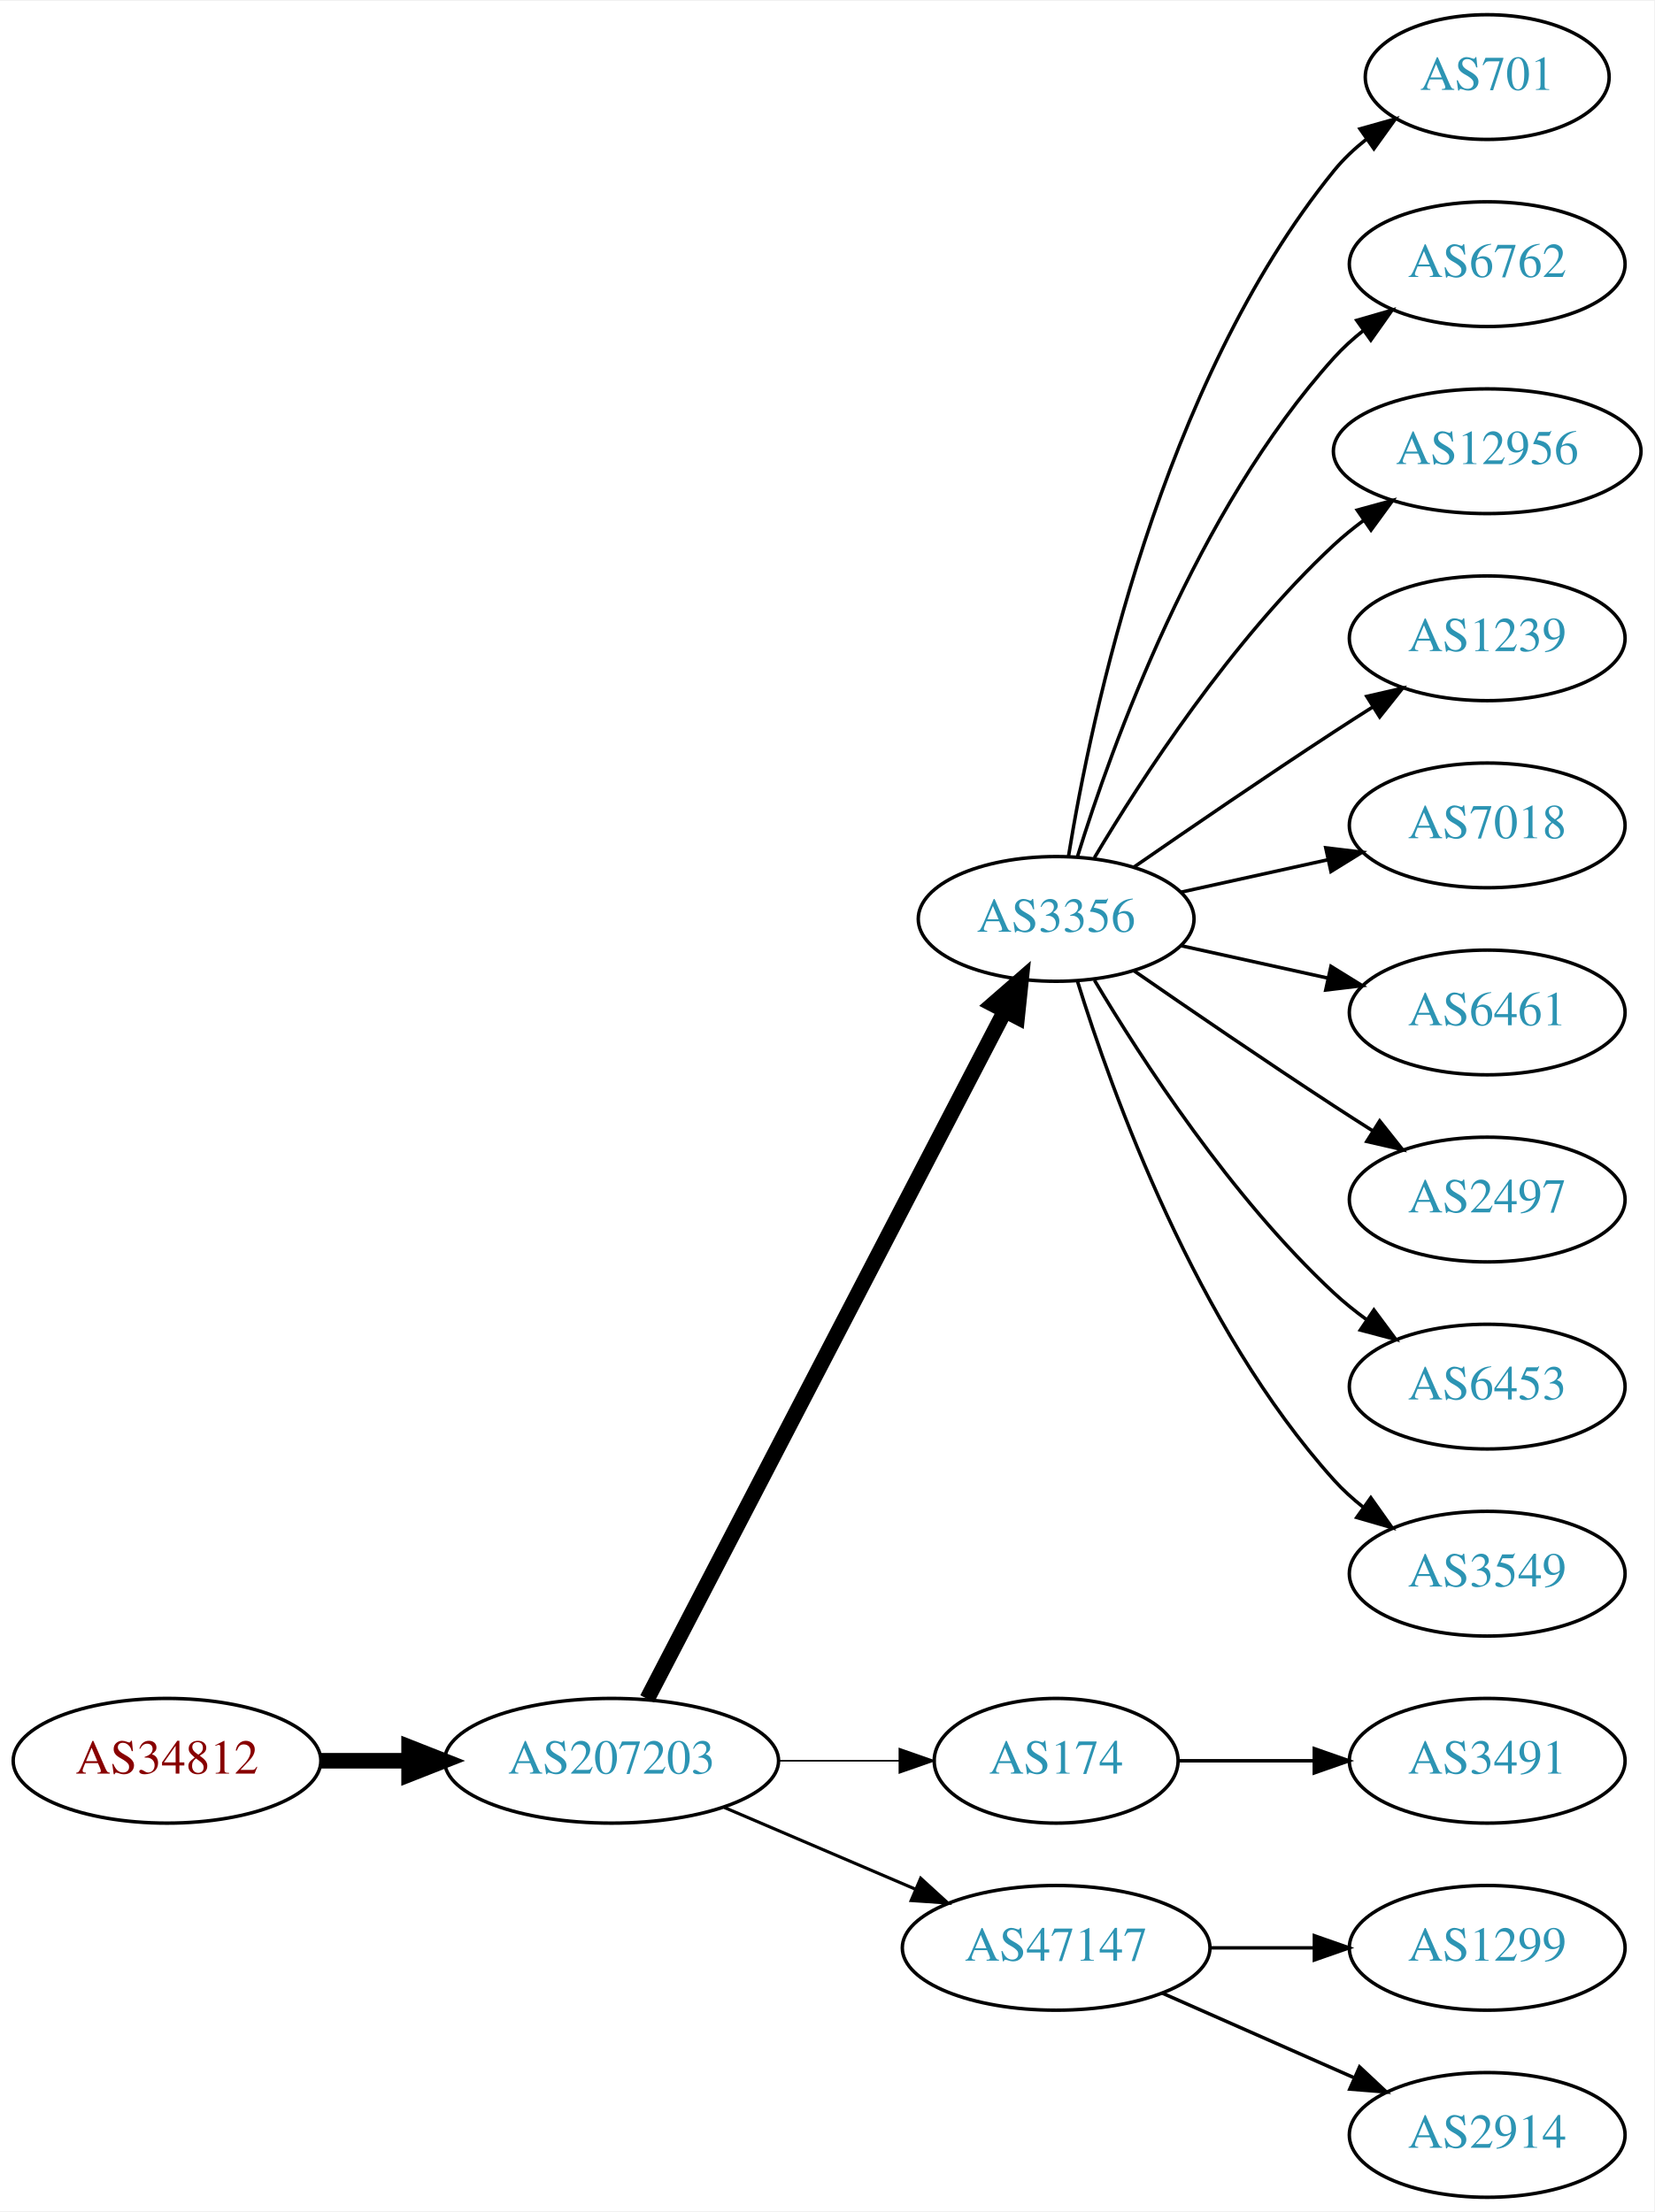
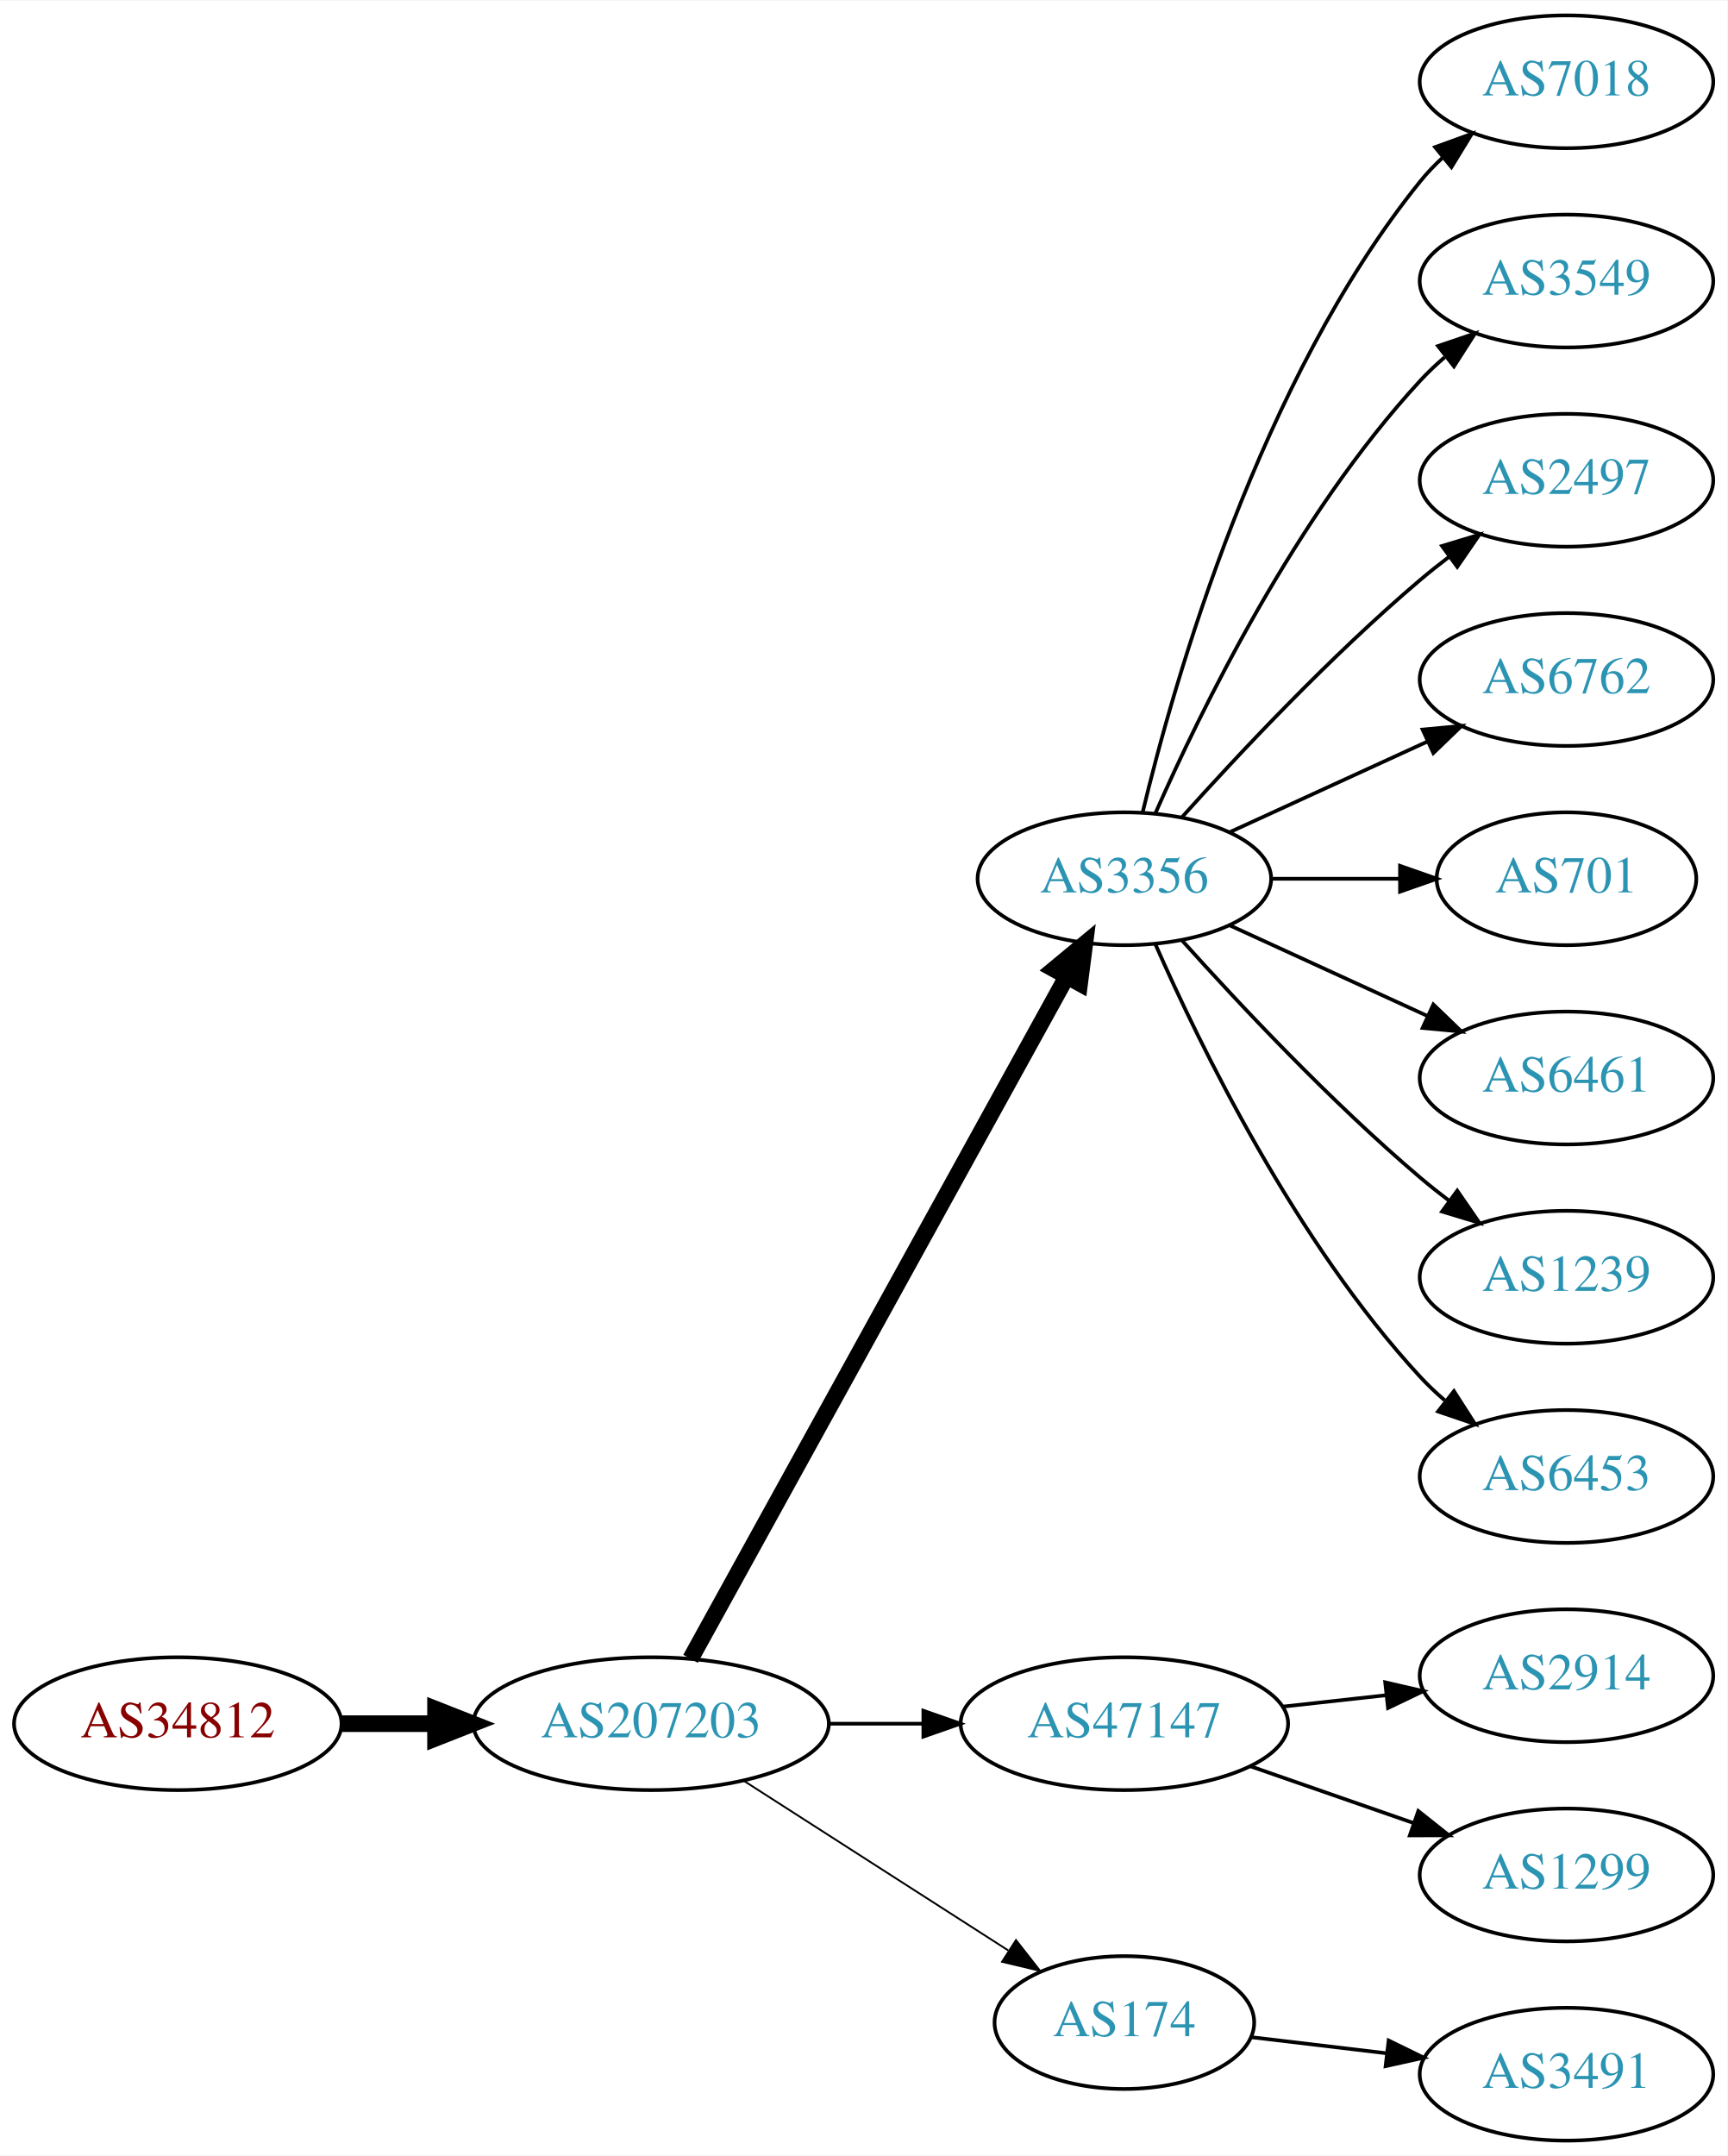
- <svg xmlns="http://www.w3.org/2000/svg" xmlns:xlink="http://www.w3.org/1999/xlink" width="477pt" height="638pt" viewBox="0.00 0.00 477.37 638.00">
-   <g id="graph0" class="graph" transform="scale(1 1) rotate(0) translate(4 634)">
-     <polygon fill="white" stroke="none" points="-4,4 -4,-634 473.368,-634 473.368,4 -4,4" />
+ <svg xmlns="http://www.w3.org/2000/svg" xmlns:xlink="http://www.w3.org/1999/xlink" width="468pt" height="584pt" viewBox="0.00 0.00 468.27 584.00">
+   <g id="graph0" class="graph" transform="scale(1 1) rotate(0) translate(4 580)">
+     <polygon fill="white" stroke="none" points="-4,4 -4,-580 464.269,-580 464.269,4 -4,4" />
    <g id="node1" class="node">
      <g id="a_node1">
        <a xlink:href="/asn/34812" xlink:title="AS34812 ~ euphoria GmbH [AT]">
-           <ellipse fill="#ffffff" stroke="black" cx="44.196" cy="-126" rx="44.393" ry="18" />
-           <text text-anchor="middle" x="44.196" y="-122.3" font-family="Times,serif" font-size="14.00" fill="#880000">AS34812</text>
+           <ellipse fill="#ffffff" stroke="black" cx="44.196" cy="-113" rx="44.393" ry="18" />
+           <text text-anchor="middle" x="44.196" y="-109.3" font-family="Times,serif" font-size="14.00" fill="#880000">AS34812</text>
        </a>
      </g>
    </g>
    <g id="node2" class="node">
      <g id="a_node2">
        <a xlink:href="/asn/207203" xlink:title="AS207203 ~ TIMEWARP IT Consulting GmbH [AT]">
-           <ellipse fill="#ffffff" stroke="black" cx="172.488" cy="-126" rx="48.192" ry="18" />
-           <text text-anchor="middle" x="172.488" y="-122.3" font-family="Times,serif" font-size="14.00" fill="#2c94b3">AS207203</text>
+           <ellipse fill="#ffffff" stroke="black" cx="172.488" cy="-113" rx="48.192" ry="18" />
+           <text text-anchor="middle" x="172.488" y="-109.3" font-family="Times,serif" font-size="14.00" fill="#2c94b3">AS207203</text>
        </a>
      </g>
    </g>
    <g id="edge1" class="edge">
-       <path fill="none" stroke="black" stroke-width="4.5" d="M88.659,-126C96.775,-126 105.373,-126 113.838,-126" />
-       <polygon fill="black" stroke="black" stroke-width="4.5" points="114.057,-129.938 124.057,-126 114.057,-122.063 114.057,-129.938" />
+       <path fill="none" stroke="black" stroke-width="4.5" d="M88.659,-113C96.775,-113 105.373,-113 113.838,-113" />
+       <polygon fill="black" stroke="black" stroke-width="4.5" points="114.057,-116.938 124.057,-113 114.057,-109.063 114.057,-116.938" />
    </g>
    <g id="node3" class="node">
      <g id="a_node3">
        <a xlink:href="/asn/3356" xlink:title="AS3356 ~ Level 3 Parent, LLC [US]">
-           <ellipse fill="#ffffff" stroke="black" cx="300.78" cy="-369" rx="39.794" ry="18" />
-           <text text-anchor="middle" x="300.78" y="-365.3" font-family="Times,serif" font-size="14.00" fill="#2c94b3">AS3356</text>
+           <ellipse fill="#ffffff" stroke="black" cx="300.78" cy="-342" rx="39.794" ry="18" />
+           <text text-anchor="middle" x="300.78" y="-338.3" font-family="Times,serif" font-size="14.00" fill="#2c94b3">AS3356</text>
        </a>
      </g>
    </g>
    <g id="edge2" class="edge">
-       <path fill="none" stroke="black" stroke-width="4.5" d="M182.774,-143.868C204.769,-186.189 260.133,-292.714 286.027,-342.539" />
-       <polygon fill="black" stroke="black" stroke-width="4.5" points="282.544,-344.376 290.65,-351.433 289.532,-340.744 282.544,-344.376" />
+       <path fill="none" stroke="black" stroke-width="4.5" d="M183.188,-130.589C205.181,-170.468 258.946,-267.957 285.062,-315.313" />
+       <polygon fill="black" stroke="black" stroke-width="4.5" points="281.769,-317.496 290.046,-324.351 288.665,-313.693 281.769,-317.496" />
    </g>
    <g id="node4" class="node">
      <g id="a_node4">
-         <a xlink:href="/asn/174" xlink:title="AS174 ~ Cogent Communications [US]">
-           <ellipse fill="#ffffff" stroke="black" cx="300.78" cy="-126" rx="35.194" ry="18" />
-           <text text-anchor="middle" x="300.78" y="-122.3" font-family="Times,serif" font-size="14.00" fill="#2c94b3">AS174</text>
+         <a xlink:href="/asn/47147" xlink:title="AS47147 ~ ANEXIA Internetdienstleistungs GmbH [AT]">
+           <ellipse fill="#ffffff" stroke="black" cx="300.78" cy="-113" rx="44.393" ry="18" />
+           <text text-anchor="middle" x="300.78" y="-109.3" font-family="Times,serif" font-size="14.00" fill="#2c94b3">AS47147</text>
        </a>
      </g>
    </g>
    <g id="edge3" class="edge">
-       <path fill="none" stroke="black" stroke-width="0.45" d="M220.874,-126C232.234,-126 244.322,-126 255.534,-126" />
-       <polygon fill="black" stroke="black" stroke-width="0.45" points="255.538,-129.5 265.538,-126 255.538,-122.5 255.538,-129.5" />
+       <path fill="none" stroke="black" d="M220.874,-113C229.134,-113 237.778,-113 246.191,-113" />
+       <polygon fill="black" stroke="black" points="246.297,-116.5 256.297,-113 246.296,-109.5 246.297,-116.5" />
    </g>
    <g id="node5" class="node">
      <g id="a_node5">
-         <a xlink:href="/asn/47147" xlink:title="AS47147 ~ ANEXIA Internetdienstleistungs GmbH [AT]">
-           <ellipse fill="#ffffff" stroke="black" cx="300.78" cy="-72" rx="44.393" ry="18" />
-           <text text-anchor="middle" x="300.78" y="-68.3" font-family="Times,serif" font-size="14.00" fill="#2c94b3">AS47147</text>
+         <a xlink:href="/asn/174" xlink:title="AS174 ~ Cogent Communications [US]">
+           <ellipse fill="#ffffff" stroke="black" cx="300.78" cy="-32" rx="35.194" ry="18" />
+           <text text-anchor="middle" x="300.78" y="-28.3" font-family="Times,serif" font-size="14.00" fill="#2c94b3">AS174</text>
        </a>
      </g>
    </g>
    <g id="edge4" class="edge">
-       <path fill="none" stroke="black" stroke-width="0.9" d="M205.031,-112.513C221.675,-105.396 242.266,-96.592 259.996,-89.011" />
-       <polygon fill="black" stroke="black" stroke-width="0.9" points="261.69,-92.093 269.508,-84.944 258.938,-85.657 261.69,-92.093" />
+       <path fill="none" stroke="black" stroke-width="0.5" d="M197.54,-97.574C217.92,-84.503 247.256,-65.687 269.283,-51.56" />
+       <polygon fill="black" stroke="black" stroke-width="0.5" points="271.4,-54.36 277.928,-46.015 267.621,-48.468 271.4,-54.36" />
    </g>
    <g id="node6" class="node">
      <g id="a_node6">
-         <a xlink:href="/asn/701" xlink:title="AS701 ~ UUNET [US]">
-           <ellipse fill="#ffffff" stroke="black" cx="425.172" cy="-612" rx="35.194" ry="18" />
-           <text text-anchor="middle" x="425.172" y="-608.3" font-family="Times,serif" font-size="14.00" fill="#2c94b3">AS701</text>
+         <a xlink:href="/asn/7018" xlink:title="AS7018 ~ AT&amp;T Services, Inc. [US]">
+           <ellipse fill="#ffffff" stroke="black" cx="420.622" cy="-558" rx="39.794" ry="18" />
+           <text text-anchor="middle" x="420.622" y="-554.3" font-family="Times,serif" font-size="14.00" fill="#2c94b3">AS7018</text>
        </a>
      </g>
    </g>
    <g id="edge5" class="edge">
-       <path fill="none" stroke="black" d="M304.36,-387.178C310.815,-426.997 330.887,-523.286 380.976,-585 383.672,-588.322 386.891,-591.352 390.34,-594.083" />
-       <polygon fill="black" stroke="black" points="388.465,-597.043 398.666,-599.906 392.478,-591.307 388.465,-597.043" />
+       <path fill="none" stroke="black" d="M305.706,-359.882C314.265,-395.609 337.413,-477.008 380.976,-531 382.807,-533.269 384.876,-535.43 387.083,-537.468" />
+       <polygon fill="black" stroke="black" points="385.006,-540.291 394.965,-543.906 389.434,-534.869 385.006,-540.291" />
    </g>
    <g id="node7" class="node">
      <g id="a_node7">
-         <a xlink:href="/asn/6762" xlink:title="AS6762 ~ TELECOM ITALIA SPARKLE S.p.A. [IT]">
-           <ellipse fill="#ffffff" stroke="black" cx="425.172" cy="-558" rx="39.794" ry="18" />
-           <text text-anchor="middle" x="425.172" y="-554.3" font-family="Times,serif" font-size="14.00" fill="#2c94b3">AS6762</text>
+         <a xlink:href="/asn/3549" xlink:title="AS3549 ~ Level 3 Parent, LLC [US]">
+           <ellipse fill="#ffffff" stroke="black" cx="420.622" cy="-504" rx="39.794" ry="18" />
+           <text text-anchor="middle" x="420.622" y="-500.3" font-family="Times,serif" font-size="14.00" fill="#2c94b3">AS3549</text>
        </a>
      </g>
    </g>
    <g id="edge6" class="edge">
-       <path fill="none" stroke="black" d="M306.918,-386.94C316.82,-418.979 341.158,-486.812 380.976,-531 383.492,-533.792 386.363,-536.401 389.402,-538.812" />
-       <polygon fill="black" stroke="black" points="387.531,-541.776 397.71,-544.715 391.586,-536.07 387.531,-541.776" />
+       <path fill="none" stroke="black" d="M309.196,-359.761C321.264,-387.183 347.235,-440.473 380.976,-477 383.006,-479.198 385.245,-481.319 387.591,-483.34" />
+       <polygon fill="black" stroke="black" points="385.804,-486.386 395.835,-489.794 390.118,-480.874 385.804,-486.386" />
    </g>
    <g id="node8" class="node">
      <g id="a_node8">
-         <a xlink:href="/asn/12956" xlink:title="AS12956 ~ TELXIUS [ES]">
-           <ellipse fill="#ffffff" stroke="black" cx="425.172" cy="-504" rx="44.393" ry="18" />
-           <text text-anchor="middle" x="425.172" y="-500.3" font-family="Times,serif" font-size="14.00" fill="#2c94b3">AS12956</text>
+         <a xlink:href="/asn/2497" xlink:title="AS2497 ~ Internet Initiative Japan Inc. [JP]">
+           <ellipse fill="#ffffff" stroke="black" cx="420.622" cy="-450" rx="39.794" ry="18" />
+           <text text-anchor="middle" x="420.622" y="-446.3" font-family="Times,serif" font-size="14.00" fill="#2c94b3">AS2497</text>
        </a>
      </g>
    </g>
    <g id="edge7" class="edge">
-       <path fill="none" stroke="black" d="M311.826,-386.671C325.397,-409.472 351.329,-449.472 380.976,-477 383.582,-479.42 386.436,-481.746 389.395,-483.948" />
-       <polygon fill="black" stroke="black" points="387.673,-487.012 397.894,-489.8 391.642,-481.246 387.673,-487.012" />
+       <path fill="none" stroke="black" d="M316.426,-358.725C331.727,-375.765 356.824,-402.523 380.976,-423 383.473,-425.117 386.133,-427.232 388.845,-429.293" />
+       <polygon fill="black" stroke="black" points="386.882,-432.194 397.021,-435.266 391.011,-426.541 386.882,-432.194" />
    </g>
    <g id="node9" class="node">
      <g id="a_node9">
-         <a xlink:href="/asn/1239" xlink:title="AS1239 ~ Sprint [US]">
-           <ellipse fill="#ffffff" stroke="black" cx="425.172" cy="-450" rx="39.794" ry="18" />
-           <text text-anchor="middle" x="425.172" y="-446.3" font-family="Times,serif" font-size="14.00" fill="#2c94b3">AS1239</text>
+         <a xlink:href="/asn/6762" xlink:title="AS6762 ~ TELECOM ITALIA SPARKLE S.p.A. [IT]">
+           <ellipse fill="#ffffff" stroke="black" cx="420.622" cy="-396" rx="39.794" ry="18" />
+           <text text-anchor="middle" x="420.622" y="-392.3" font-family="Times,serif" font-size="14.00" fill="#2c94b3">AS6762</text>
        </a>
      </g>
    </g>
    <g id="edge8" class="edge">
-       <path fill="none" stroke="black" d="M323.137,-383.901C338.988,-394.877 361.191,-410.079 380.976,-423 384.558,-425.339 388.328,-427.759 392.089,-430.144" />
-       <polygon fill="black" stroke="black" points="390.422,-433.231 400.749,-435.596 394.151,-427.307 390.422,-433.231" />
+       <path fill="none" stroke="black" d="M329.409,-354.661C345.366,-361.973 365.636,-371.261 382.919,-379.181" />
+       <polygon fill="black" stroke="black" points="381.617,-382.435 392.167,-383.419 384.534,-376.071 381.617,-382.435" />
    </g>
    <g id="node10" class="node">
      <g id="a_node10">
-         <a xlink:href="/asn/7018" xlink:title="AS7018 ~ AT&amp;T Services, Inc. [US]">
-           <ellipse fill="#ffffff" stroke="black" cx="425.172" cy="-396" rx="39.794" ry="18" />
-           <text text-anchor="middle" x="425.172" y="-392.3" font-family="Times,serif" font-size="14.00" fill="#2c94b3">AS7018</text>
+         <a xlink:href="/asn/701" xlink:title="AS701 ~ UUNET [US]">
+           <ellipse fill="#ffffff" stroke="black" cx="420.622" cy="-342" rx="35.194" ry="18" />
+           <text text-anchor="middle" x="420.622" y="-338.3" font-family="Times,serif" font-size="14.00" fill="#2c94b3">AS701</text>
        </a>
      </g>
    </g>
    <g id="edge9" class="edge">
-       <path fill="none" stroke="black" d="M336.852,-376.737C350.04,-379.646 365.219,-382.995 379.185,-386.076" />
-       <polygon fill="black" stroke="black" points="378.575,-389.525 389.094,-388.262 380.083,-382.69 378.575,-389.525" />
+       <path fill="none" stroke="black" d="M340.692,-342C351.779,-342 363.939,-342 375.321,-342" />
+       <polygon fill="black" stroke="black" points="375.503,-345.5 385.503,-342 375.503,-338.5 375.503,-345.5" />
    </g>
    <g id="node11" class="node">
      <g id="a_node11">
        <a xlink:href="/asn/6461" xlink:title="AS6461 ~ Zayo Bandwidth [US]">
-           <ellipse fill="#ffffff" stroke="black" cx="425.172" cy="-342" rx="39.794" ry="18" />
-           <text text-anchor="middle" x="425.172" y="-338.3" font-family="Times,serif" font-size="14.00" fill="#2c94b3">AS6461</text>
+           <ellipse fill="#ffffff" stroke="black" cx="420.622" cy="-288" rx="39.794" ry="18" />
+           <text text-anchor="middle" x="420.622" y="-284.3" font-family="Times,serif" font-size="14.00" fill="#2c94b3">AS6461</text>
        </a>
      </g>
    </g>
    <g id="edge10" class="edge">
-       <path fill="none" stroke="black" d="M336.852,-361.263C350.04,-358.354 365.219,-355.005 379.185,-351.924" />
-       <polygon fill="black" stroke="black" points="380.083,-355.31 389.094,-349.738 378.575,-348.475 380.083,-355.31" />
+       <path fill="none" stroke="black" d="M329.409,-329.339C345.366,-322.027 365.636,-312.739 382.919,-304.819" />
+       <polygon fill="black" stroke="black" points="384.534,-307.929 392.167,-300.581 381.617,-301.565 384.534,-307.929" />
    </g>
    <g id="node12" class="node">
      <g id="a_node12">
-         <a xlink:href="/asn/2497" xlink:title="AS2497 ~ Internet Initiative Japan Inc. [JP]">
-           <ellipse fill="#ffffff" stroke="black" cx="425.172" cy="-288" rx="39.794" ry="18" />
-           <text text-anchor="middle" x="425.172" y="-284.3" font-family="Times,serif" font-size="14.00" fill="#2c94b3">AS2497</text>
+         <a xlink:href="/asn/1239" xlink:title="AS1239 ~ Sprint [US]">
+           <ellipse fill="#ffffff" stroke="black" cx="420.622" cy="-234" rx="39.794" ry="18" />
+           <text text-anchor="middle" x="420.622" y="-230.3" font-family="Times,serif" font-size="14.00" fill="#2c94b3">AS1239</text>
        </a>
      </g>
    </g>
    <g id="edge11" class="edge">
-       <path fill="none" stroke="black" d="M323.137,-354.099C338.988,-343.123 361.191,-327.921 380.976,-315 384.558,-312.661 388.328,-310.241 392.089,-307.856" />
-       <polygon fill="black" stroke="black" points="394.151,-310.693 400.749,-302.404 390.422,-304.769 394.151,-310.693" />
+       <path fill="none" stroke="black" d="M316.426,-325.275C331.727,-308.235 356.824,-281.477 380.976,-261 383.473,-258.883 386.133,-256.768 388.845,-254.707" />
+       <polygon fill="black" stroke="black" points="391.011,-257.459 397.021,-248.734 386.882,-251.806 391.011,-257.459" />
    </g>
    <g id="node13" class="node">
      <g id="a_node13">
        <a xlink:href="/asn/6453" xlink:title="AS6453 ~ TATA COMMUNICATIONS (AMERICA) INC [US]">
-           <ellipse fill="#ffffff" stroke="black" cx="425.172" cy="-234" rx="39.794" ry="18" />
-           <text text-anchor="middle" x="425.172" y="-230.3" font-family="Times,serif" font-size="14.00" fill="#2c94b3">AS6453</text>
+           <ellipse fill="#ffffff" stroke="black" cx="420.622" cy="-180" rx="39.794" ry="18" />
+           <text text-anchor="middle" x="420.622" y="-176.3" font-family="Times,serif" font-size="14.00" fill="#2c94b3">AS6453</text>
        </a>
      </g>
    </g>
    <g id="edge12" class="edge">
-       <path fill="none" stroke="black" d="M311.826,-351.329C325.397,-328.528 351.329,-288.528 380.976,-261 383.882,-258.301 387.096,-255.72 390.42,-253.297" />
-       <polygon fill="black" stroke="black" points="392.479,-256.13 398.798,-247.625 388.555,-250.333 392.479,-256.13" />
+       <path fill="none" stroke="black" d="M309.196,-324.239C321.264,-296.817 347.235,-243.527 380.976,-207 383.006,-204.802 385.245,-202.681 387.591,-200.66" />
+       <polygon fill="black" stroke="black" points="390.118,-203.126 395.835,-194.206 385.804,-197.614 390.118,-203.126" />
    </g>
    <g id="node14" class="node">
      <g id="a_node14">
-         <a xlink:href="/asn/3549" xlink:title="AS3549 ~ Level 3 Parent, LLC [US]">
-           <ellipse fill="#ffffff" stroke="black" cx="425.172" cy="-180" rx="39.794" ry="18" />
-           <text text-anchor="middle" x="425.172" y="-176.3" font-family="Times,serif" font-size="14.00" fill="#2c94b3">AS3549</text>
+         <a xlink:href="/asn/2914" xlink:title="AS2914 ~ NTT America, Inc. [US]">
+           <ellipse fill="#ffffff" stroke="black" cx="420.622" cy="-126" rx="39.794" ry="18" />
+           <text text-anchor="middle" x="420.622" y="-122.3" font-family="Times,serif" font-size="14.00" fill="#2c94b3">AS2914</text>
        </a>
      </g>
    </g>
    <g id="edge13" class="edge">
-       <path fill="none" stroke="black" d="M306.918,-351.06C316.82,-319.021 341.158,-251.188 380.976,-207 383.492,-204.208 386.363,-201.599 389.402,-199.188" />
-       <polygon fill="black" stroke="black" points="391.586,-201.93 397.71,-193.285 387.531,-196.224 391.586,-201.93" />
+       <path fill="none" stroke="black" d="M343.658,-117.62C352.695,-118.617 362.316,-119.678 371.567,-120.699" />
+       <polygon fill="black" stroke="black" points="371.481,-124.21 381.804,-121.828 372.248,-117.253 371.481,-124.21" />
    </g>
    <g id="node15" class="node">
      <g id="a_node15">
-         <a xlink:href="/asn/3491" xlink:title="AS3491 ~ PCCW Global, Inc. [US]">
-           <ellipse fill="#ffffff" stroke="black" cx="425.172" cy="-126" rx="39.794" ry="18" />
-           <text text-anchor="middle" x="425.172" y="-122.3" font-family="Times,serif" font-size="14.00" fill="#2c94b3">AS3491</text>
+         <a xlink:href="/asn/1299" xlink:title="AS1299 ~ Telia Carrier [EU]">
+           <ellipse fill="#ffffff" stroke="black" cx="420.622" cy="-72" rx="39.794" ry="18" />
+           <text text-anchor="middle" x="420.622" y="-68.3" font-family="Times,serif" font-size="14.00" fill="#2c94b3">AS1299</text>
        </a>
      </g>
    </g>
    <g id="edge14" class="edge">
-       <path fill="none" stroke="black" d="M336.198,-126C348.249,-126 362.025,-126 375.043,-126" />
-       <polygon fill="black" stroke="black" points="375.273,-129.5 385.273,-126 375.273,-122.5 375.273,-129.5" />
+       <path fill="none" stroke="black" d="M334.919,-101.47C348.636,-96.698 364.676,-91.117 379.085,-86.104" />
+       <polygon fill="black" stroke="black" points="380.457,-89.332 388.752,-82.74 378.157,-82.721 380.457,-89.332" />
    </g>
    <g id="node16" class="node">
      <g id="a_node16">
-         <a xlink:href="/asn/1299" xlink:title="AS1299 ~ Telia Carrier [EU]">
-           <ellipse fill="#ffffff" stroke="black" cx="425.172" cy="-72" rx="39.794" ry="18" />
-           <text text-anchor="middle" x="425.172" y="-68.3" font-family="Times,serif" font-size="14.00" fill="#2c94b3">AS1299</text>
+         <a xlink:href="/asn/3491" xlink:title="AS3491 ~ PCCW Global, Inc. [US]">
+           <ellipse fill="#ffffff" stroke="black" cx="420.622" cy="-18" rx="39.794" ry="18" />
+           <text text-anchor="middle" x="420.622" y="-14.3" font-family="Times,serif" font-size="14.00" fill="#2c94b3">AS3491</text>
        </a>
      </g>
    </g>
    <g id="edge15" class="edge">
-       <path fill="none" stroke="black" d="M345.275,-72C354.964,-72 365.301,-72 375.194,-72" />
-       <polygon fill="black" stroke="black" points="375.296,-75.5 385.296,-72 375.296,-68.5 375.296,-75.5" />
-     </g>
-     <g id="node17" class="node">
-       <g id="a_node17">
-         <a xlink:href="/asn/2914" xlink:title="AS2914 ~ NTT America, Inc. [US]">
-           <ellipse fill="#ffffff" stroke="black" cx="425.172" cy="-18" rx="39.794" ry="18" />
-           <text text-anchor="middle" x="425.172" y="-14.3" font-family="Times,serif" font-size="14.00" fill="#2c94b3">AS2914</text>
-         </a>
-       </g>
-     </g>
-     <g id="edge16" class="edge">
-       <path fill="none" stroke="black" d="M331.407,-58.928C348.002,-51.606 368.861,-42.403 386.595,-34.579" />
-       <polygon fill="black" stroke="black" points="388.342,-37.634 396.078,-30.395 385.516,-31.23 388.342,-37.634" />
+       <path fill="none" stroke="black" d="M335.233,-28.026C346.61,-26.674 359.555,-25.136 371.831,-23.678" />
+       <polygon fill="black" stroke="black" points="372.419,-27.133 381.936,-22.477 371.593,-20.181 372.419,-27.133" />
    </g>
  </g>
</svg>
